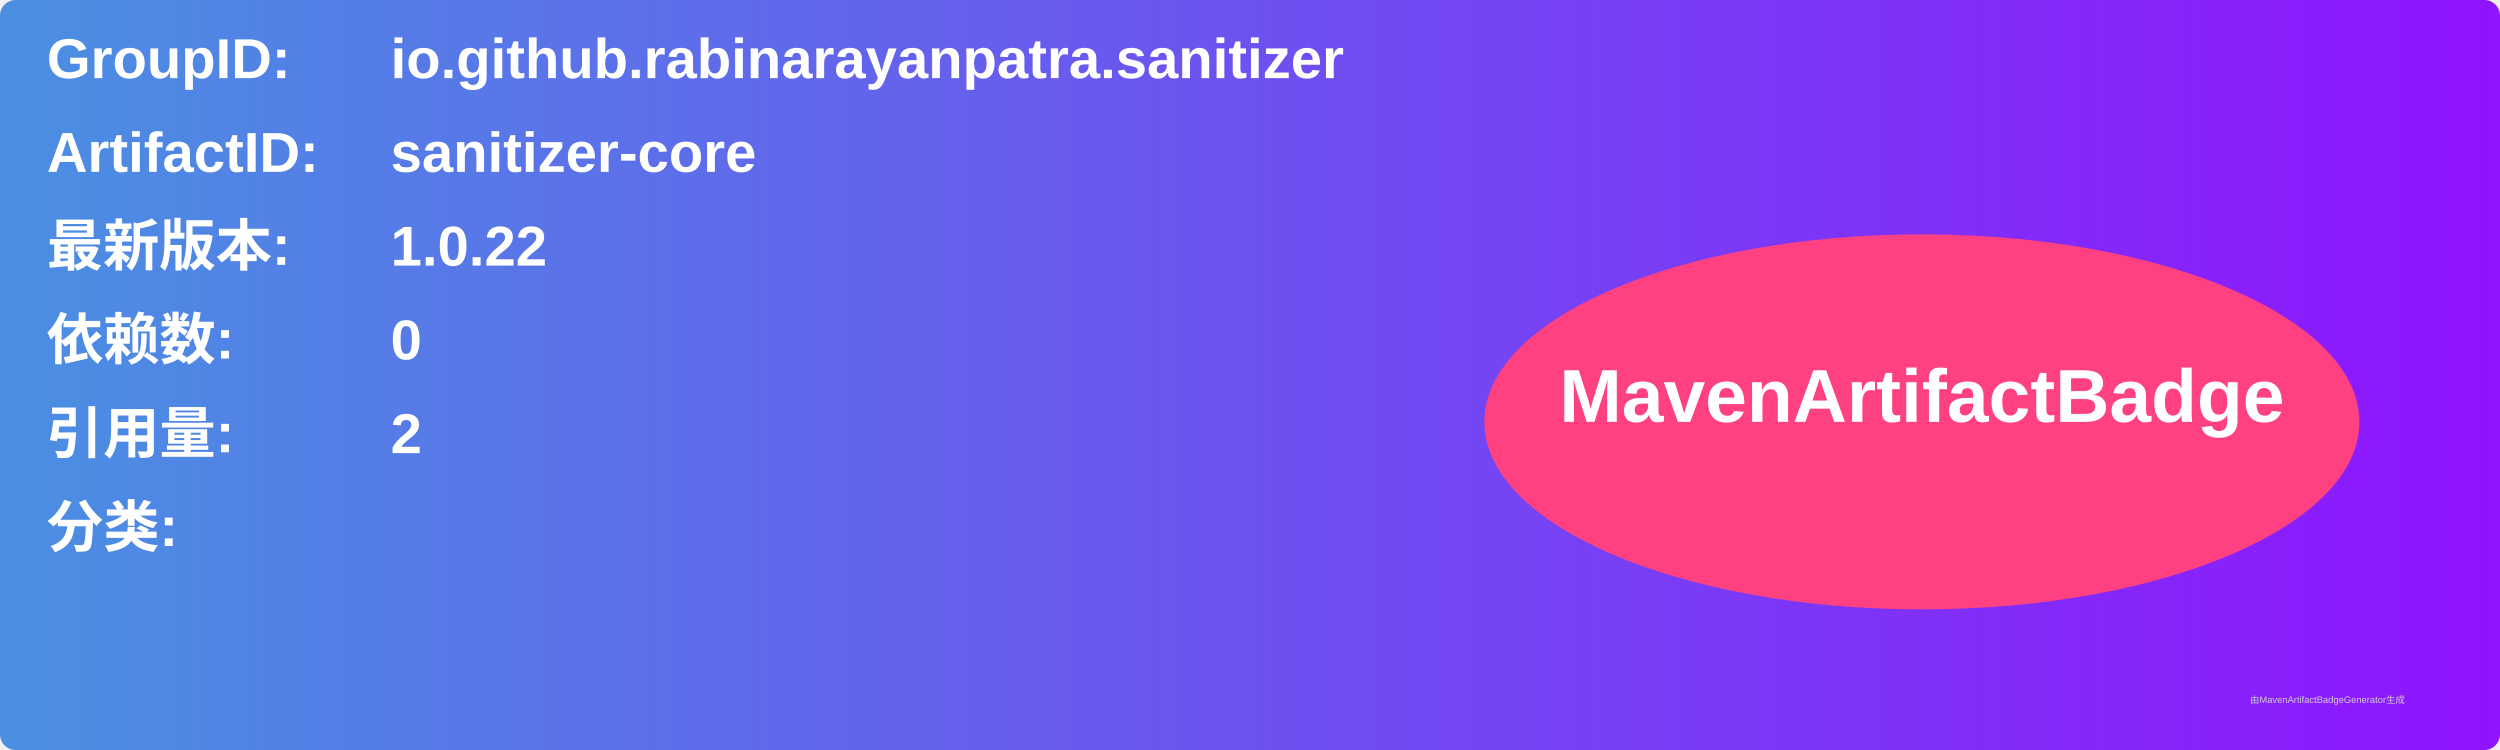
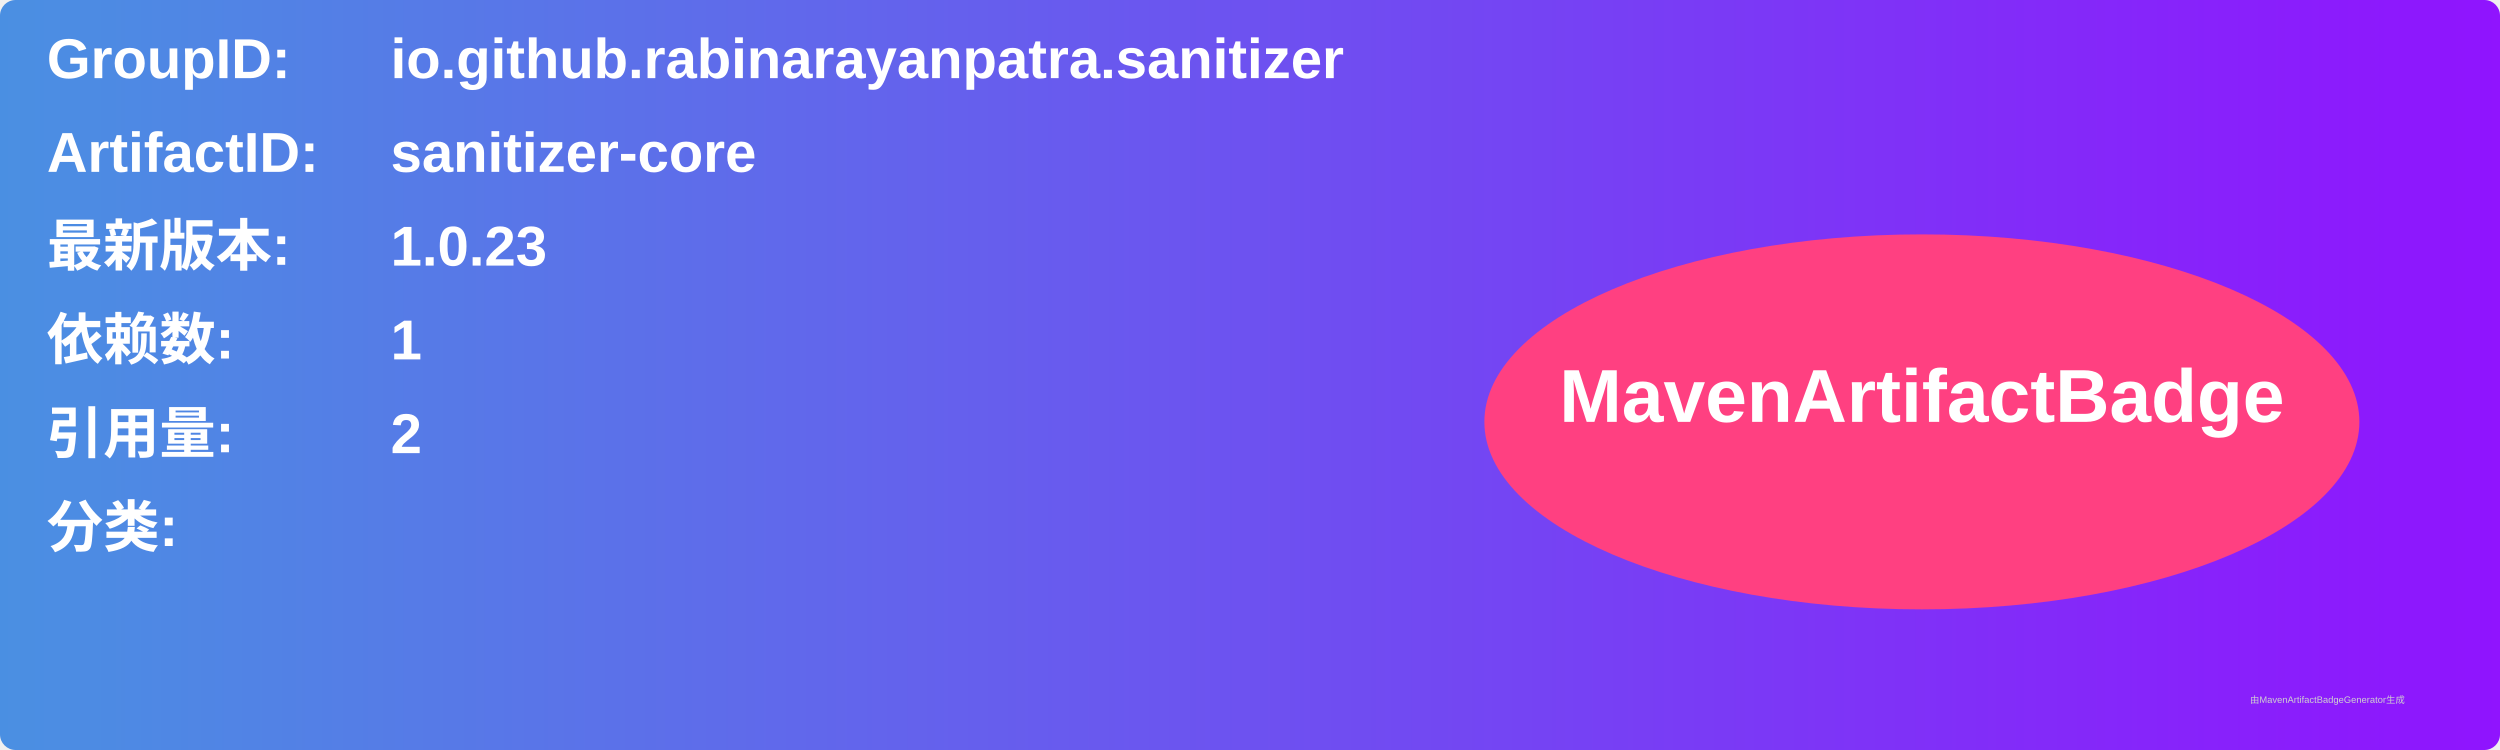
<svg xmlns="http://www.w3.org/2000/svg" width="800" height="240" viewBox="0 0 800 240">
  <linearGradient id="grad" x1="0%" y1="0%" x2="100%" y2="0%">
    <stop offset="0%" stop-color="#4a90e2" />
    <stop offset="100%" stop-color="#9013fe" />
  </linearGradient>
  <rect width="100%" height="100%" rx="5" ry="5" fill="url(#grad)" />
  <g transform="translate(15, 15)">
    <text x="0" y="10" font-family="Arial" font-size="18" fill="white" font-weight="bold" width="260">GroupID:</text>
    <text x="110" y="10" font-family="Arial" font-size="18" fill="white" font-weight="bold" width="460">io.github.rabinarayanpatra.sanitizer</text>
    <text x="0" y="40" font-family="Arial" font-size="18" fill="white" font-weight="bold" width="260">ArtifactID:</text>
    <text x="110" y="40" font-family="Arial" font-size="18" fill="white" font-weight="bold" width="460">sanitizer-core</text>
    <text x="0" y="70" font-family="Arial" font-size="18" fill="white" font-weight="bold">最新版本:</text>
    <text x="110" y="70" font-family="Arial" font-size="18" fill="white" font-weight="bold">
-       <tspan font-weight="bold">1.0.22</tspan>
+       <tspan font-weight="bold">1.0.23</tspan>
    </text>
    <text x="0" y="100" font-family="Arial" font-size="18" fill="white" font-weight="bold">依赖数: </text>
    <text x="110" y="100" font-family="Arial" font-size="18" fill="white">
-       <tspan font-weight="bold">0</tspan>
+       <tspan font-weight="bold">1</tspan>
    </text>
    <text x="0" y="130" font-family="Arial" font-size="18" fill="white" font-weight="bold">引用量: </text>
    <text x="110" y="130" font-family="Arial" font-size="18" fill="white">
      <tspan font-weight="bold">2</tspan>
    </text>
    <text x="0" y="160" font-family="Arial" font-size="18" fill="white" font-weight="bold">分类:</text>
    <text x="10" y="190" font-family="Arial" font-size="10" fill="white">
      <tspan font-weight="bold" />
    </text>
    <ellipse cx="600" cy="120" rx="140" ry="60" fill="#ff4081" />
    <text x="600" y="120" text-anchor="middle" font-family="Arial" font-size="24" fill="white" font-weight="bold">MavenArtifactBadge</text>
  </g>
  <text x="720" y="225" font-family="Arial" font-size="3" fill="#d0d0d0">由MavenArtifactBadgeGenerator生成</text>
</svg>
